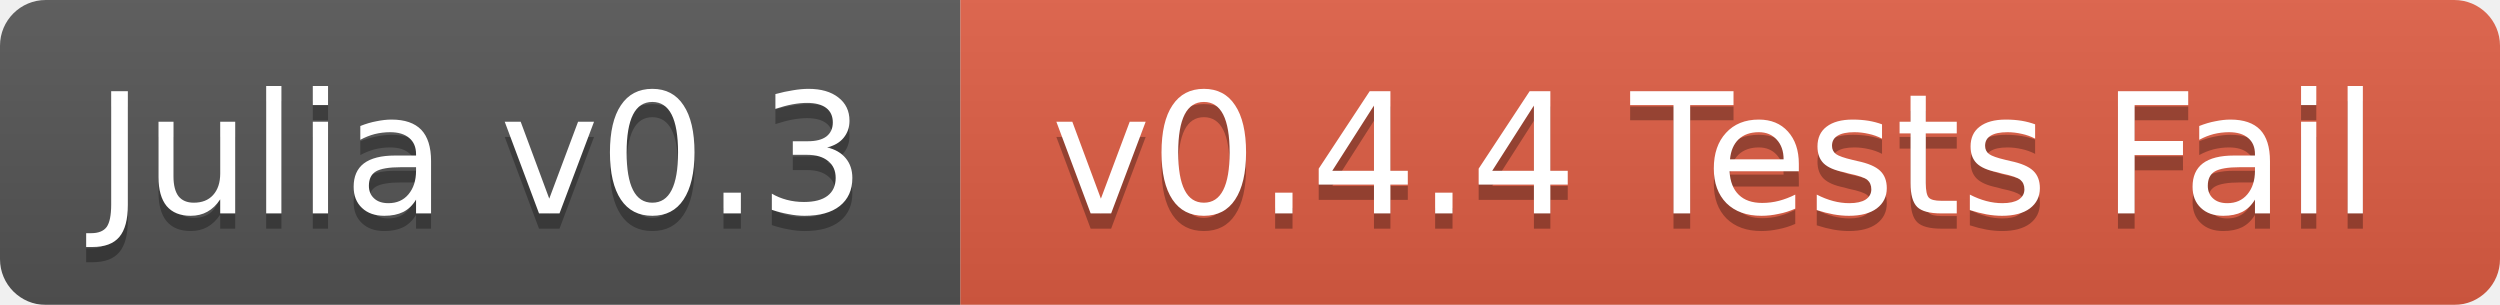
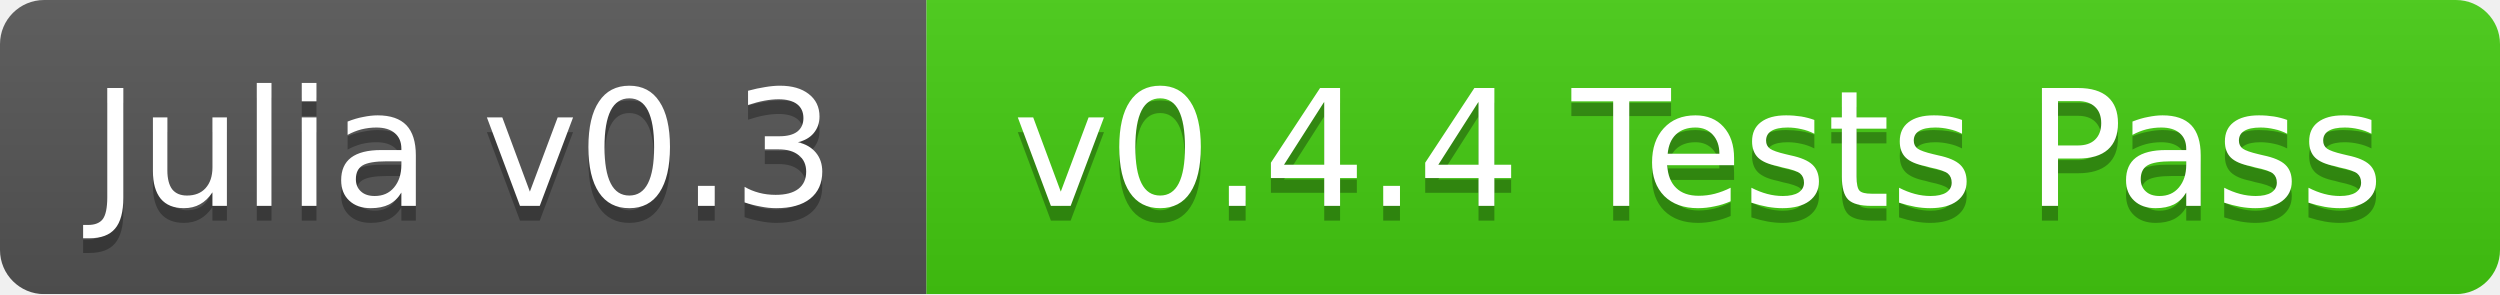
- <svg xmlns="http://www.w3.org/2000/svg" width="164" height="20">
+ <svg xmlns="http://www.w3.org/2000/svg" width="170" height="20">
  <linearGradient id="b" x2="0" y2="100%">
    <stop offset="0" stop-color="#bbb" stop-opacity=".1" />
    <stop offset="1" stop-opacity=".1" />
  </linearGradient>
  <mask id="a">
-     <rect width="164" height="20" rx="3" fill="#fff" />
+     <rect width="170" height="20" rx="3" fill="#fff" />
  </mask>
  <g mask="url(#a)">
    <path fill="#555" d="M0 0h63v20H0z" />
-     <path fill="#e05d44" d="M63 0h101v20H63z" />
-     <path fill="url(#b)" d="M0 0h164v20H0z" />
+     <path fill="#4c1" d="M63 0h107v20H63z" />
+     <path fill="url(#b)" d="M0 0h170v20H0z" />
  </g>
  <g fill="#fff" text-anchor="middle" font-family="DejaVu Sans,Verdana,Geneva,sans-serif" font-size="11">
    <text x="31.5" y="15" fill="#010101" fill-opacity=".3">Julia v0.3</text>
    <text x="31.5" y="14">Julia v0.3</text>
-     <text x="112.5" y="15" fill="#010101" fill-opacity=".3">v0.4.4 Tests Fail</text>
-     <text x="112.5" y="14">v0.4.4 Tests Fail</text>
+     <text x="115.5" y="15" fill="#010101" fill-opacity=".3">v0.4.4 Tests Pass</text>
+     <text x="115.5" y="14">v0.4.4 Tests Pass</text>
  </g>
</svg>
